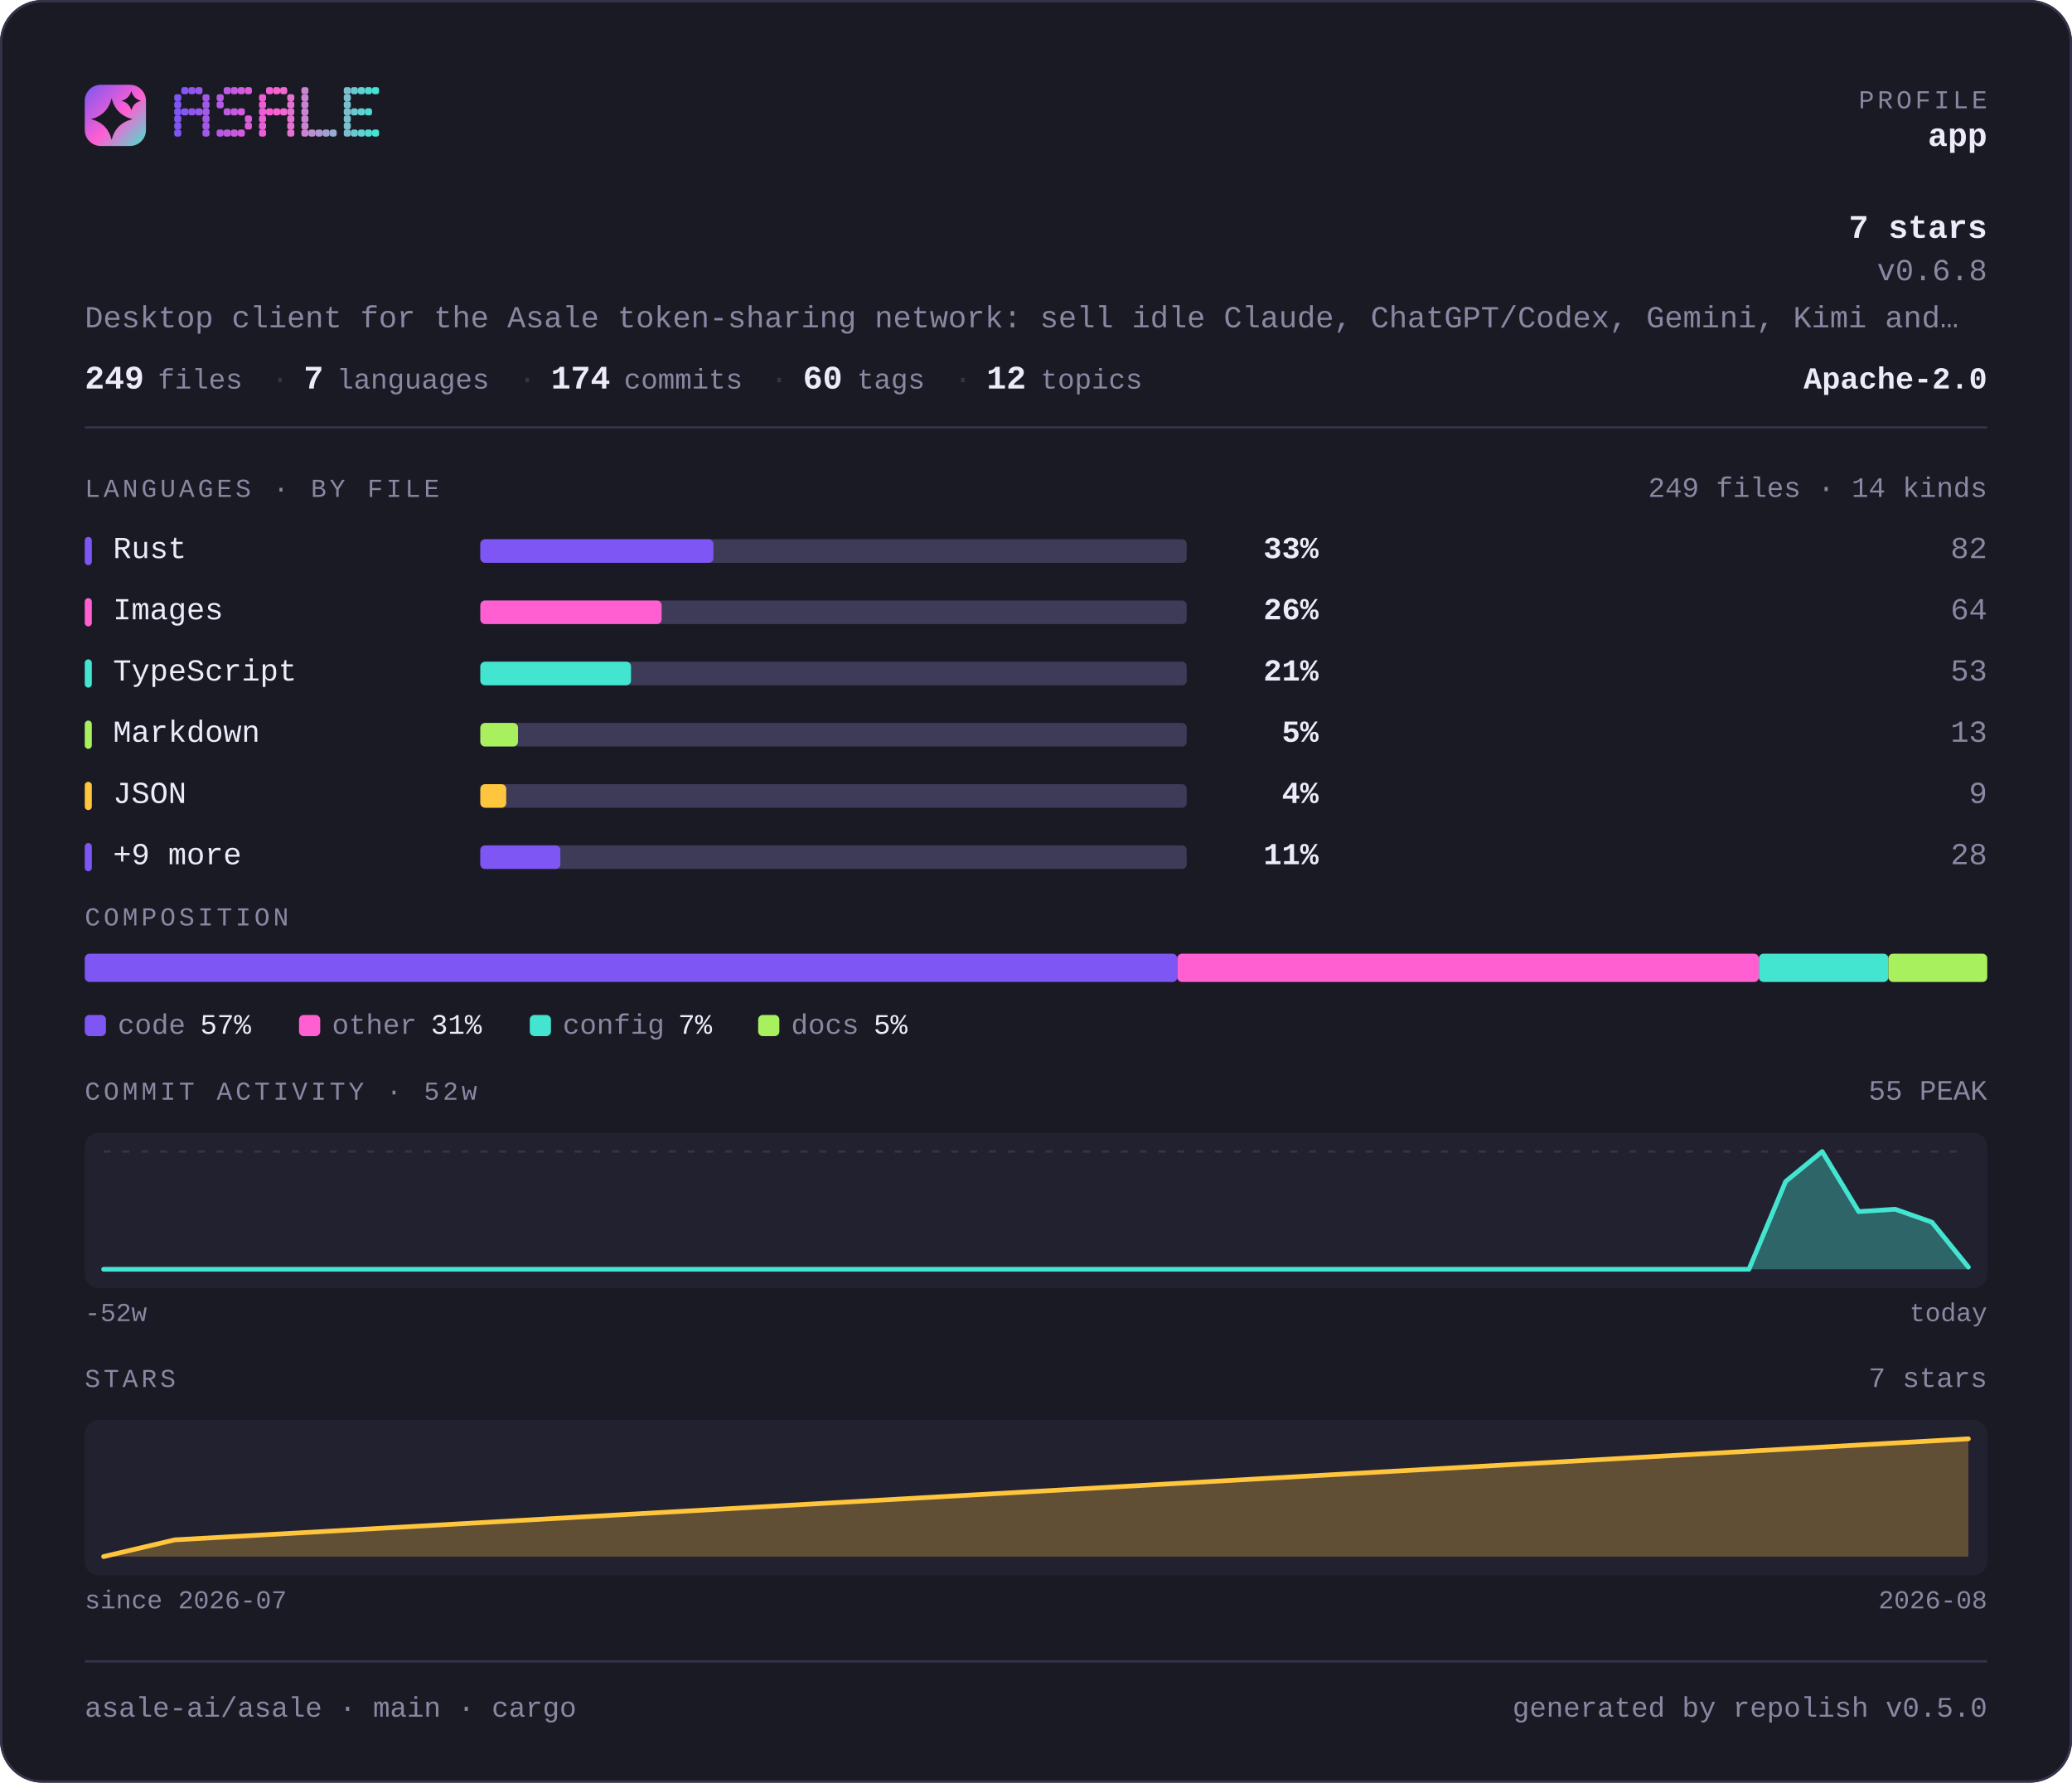
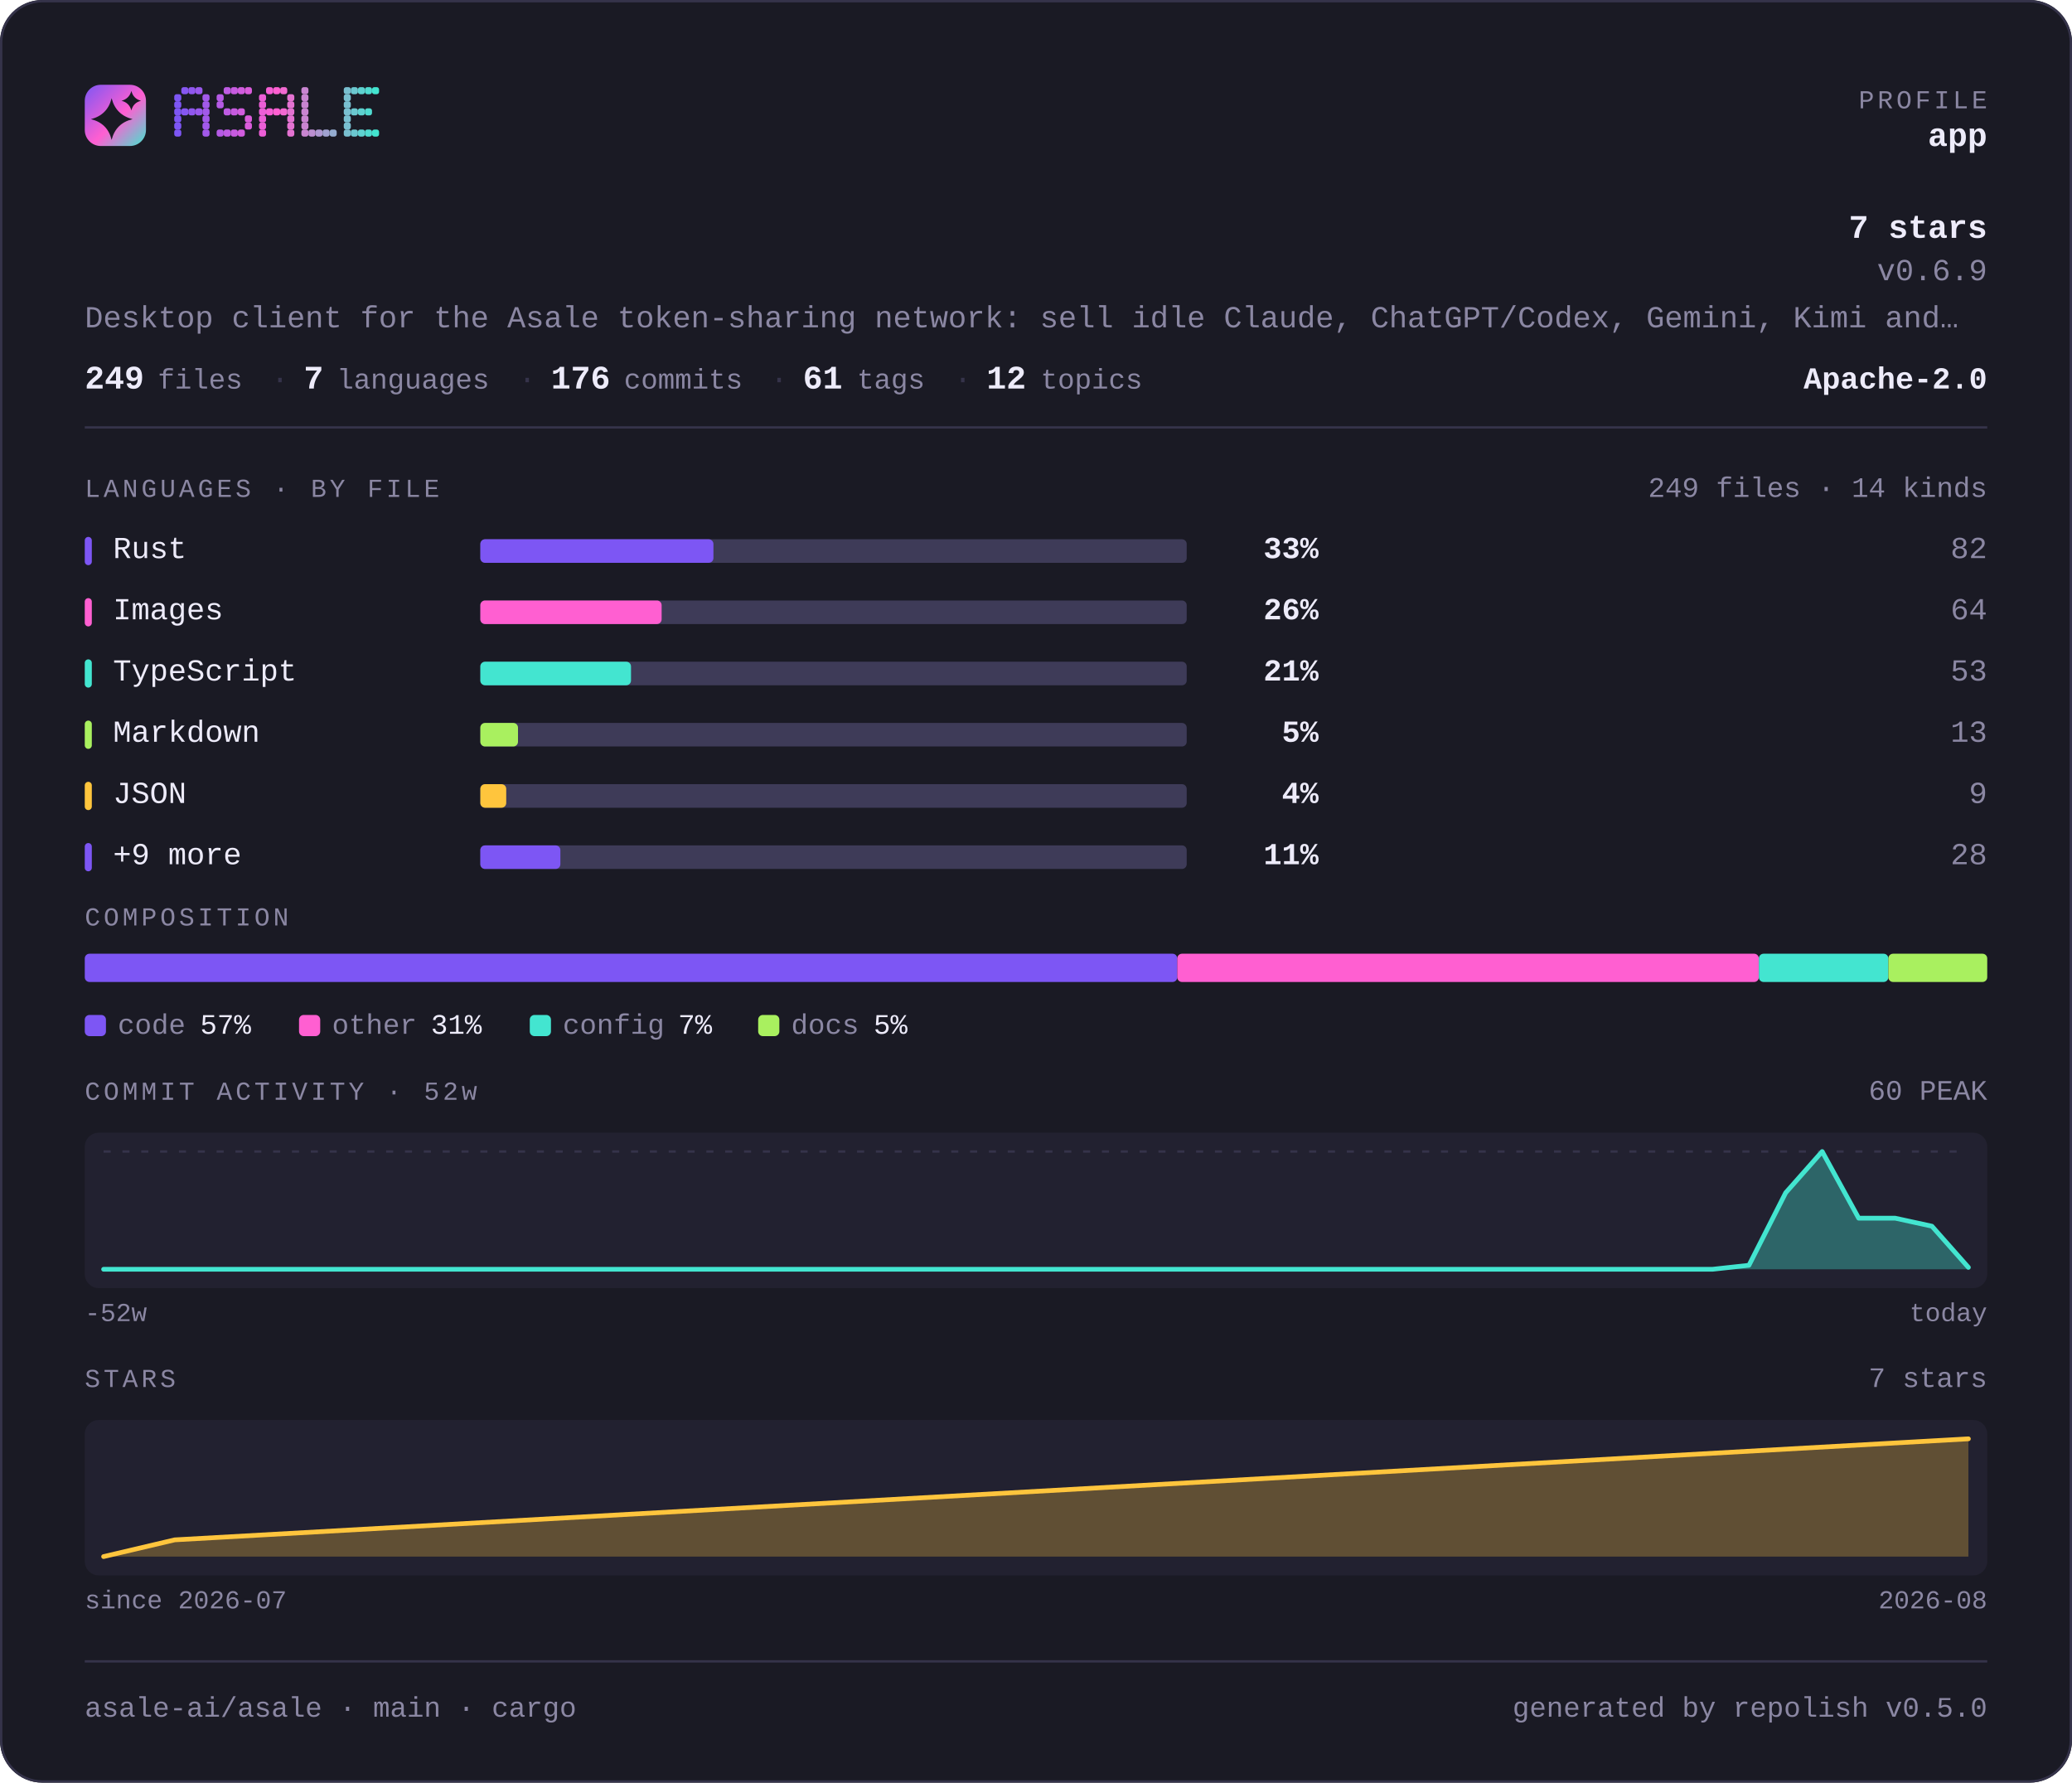
<svg xmlns="http://www.w3.org/2000/svg" width="880" height="757" viewBox="0 0 880 757" lang="en" role="img" aria-label="asale-ai/asale — repository overview">
  <defs>
    <linearGradient id="brand" x1="0" y1="0" x2="1" y2="1">
      <stop offset="0" stop-color="#7d56f4" />
      <stop offset="0.55" stop-color="#ff5fd1" />
      <stop offset="1" stop-color="#43e5d0" />
    </linearGradient>
  </defs>
  <style>
    .t { font-family: ui-monospace, SFMono-Regular, "SF Mono", Menlo, Consolas, "Liberation Mono", "Noto Sans Mono CJK SC", "Noto Sans Mono CJK JP", "Microsoft YaHei", "Hiragino Sans", "Yu Gothic", monospace; }
  </style>
  <rect x="0" y="0" width="880" height="757" rx="18.0" fill="#1a1a24" />
  <rect x="0.5" y="0.5" width="879" height="756" rx="17.5" fill="none" stroke="#35334a" />
  <rect x="36" y="36" width="26" height="26" rx="6.8" fill="url(#brand)" />
  <path d="M47.4 41.7Q49.2 48.8 56.3 50.6Q49.2 52.3 47.4 59.4Q45.7 52.3 38.6 50.6Q45.7 48.8 47.4 41.7Z" fill="#1a1a24" />
  <path d="M55.8 38.6Q56.6 41.9 59.9 42.8Q56.6 43.6 55.8 46.9Q54.9 43.6 51.6 42.8Q54.9 41.9 55.8 38.6Z" fill="#1a1a24" />
  <g fill="#7d56f4">
    <rect x="74" y="40" width="3" height="3" rx="1" />
    <rect x="74" y="43" width="3" height="3" rx="1" />
    <rect x="74" y="46" width="3" height="3" rx="1" />
    <rect x="74" y="49" width="3" height="3" rx="1" />
    <rect x="74" y="52" width="3" height="3" rx="1" />
    <rect x="74" y="55" width="3" height="3" rx="1" />
  </g>
  <g fill="#8657f2">
    <rect x="77" y="37" width="3" height="3" rx="1" />
    <rect x="77" y="46" width="3" height="3" rx="1" />
  </g>
  <g fill="#9057ef">
    <rect x="80" y="37" width="3" height="3" rx="1" />
    <rect x="80" y="46" width="3" height="3" rx="1" />
  </g>
  <g fill="#9958ed">
    <rect x="83" y="37" width="3" height="3" rx="1" />
    <rect x="83" y="46" width="3" height="3" rx="1" />
  </g>
  <g fill="#a259ea">
    <rect x="86" y="40" width="3" height="3" rx="1" />
    <rect x="86" y="43" width="3" height="3" rx="1" />
    <rect x="86" y="46" width="3" height="3" rx="1" />
    <rect x="86" y="49" width="3" height="3" rx="1" />
    <rect x="86" y="52" width="3" height="3" rx="1" />
    <rect x="86" y="55" width="3" height="3" rx="1" />
  </g>
  <g fill="#b55ae5">
    <rect x="92" y="40" width="3" height="3" rx="1" />
    <rect x="92" y="43" width="3" height="3" rx="1" />
    <rect x="92" y="55" width="3" height="3" rx="1" />
  </g>
  <g fill="#be5be3">
    <rect x="95" y="37" width="3" height="3" rx="1" />
    <rect x="95" y="46" width="3" height="3" rx="1" />
    <rect x="95" y="55" width="3" height="3" rx="1" />
  </g>
  <g fill="#c75be0">
    <rect x="98" y="37" width="3" height="3" rx="1" />
    <rect x="98" y="46" width="3" height="3" rx="1" />
    <rect x="98" y="55" width="3" height="3" rx="1" />
  </g>
  <g fill="#d15cde">
    <rect x="101" y="37" width="3" height="3" rx="1" />
    <rect x="101" y="46" width="3" height="3" rx="1" />
    <rect x="101" y="55" width="3" height="3" rx="1" />
  </g>
  <g fill="#da5cdb">
    <rect x="104" y="37" width="3" height="3" rx="1" />
    <rect x="104" y="49" width="3" height="3" rx="1" />
    <rect x="104" y="52" width="3" height="3" rx="1" />
  </g>
  <g fill="#ec5ed6">
    <rect x="110" y="40" width="3" height="3" rx="1" />
    <rect x="110" y="43" width="3" height="3" rx="1" />
    <rect x="110" y="46" width="3" height="3" rx="1" />
    <rect x="110" y="49" width="3" height="3" rx="1" />
    <rect x="110" y="52" width="3" height="3" rx="1" />
    <rect x="110" y="55" width="3" height="3" rx="1" />
  </g>
  <g fill="#f65ed4">
    <rect x="113" y="37" width="3" height="3" rx="1" />
    <rect x="113" y="46" width="3" height="3" rx="1" />
  </g>
  <g fill="#ff5fd1">
    <rect x="116" y="37" width="3" height="3" rx="1" />
    <rect x="116" y="46" width="3" height="3" rx="1" />
  </g>
  <g fill="#f269d1">
    <rect x="119" y="37" width="3" height="3" rx="1" />
    <rect x="119" y="46" width="3" height="3" rx="1" />
  </g>
  <g fill="#e472d1">
    <rect x="122" y="40" width="3" height="3" rx="1" />
    <rect x="122" y="43" width="3" height="3" rx="1" />
    <rect x="122" y="46" width="3" height="3" rx="1" />
    <rect x="122" y="49" width="3" height="3" rx="1" />
    <rect x="122" y="52" width="3" height="3" rx="1" />
    <rect x="122" y="55" width="3" height="3" rx="1" />
  </g>
  <g fill="#c985d1">
    <rect x="128" y="37" width="3" height="3" rx="1" />
    <rect x="128" y="40" width="3" height="3" rx="1" />
    <rect x="128" y="43" width="3" height="3" rx="1" />
    <rect x="128" y="46" width="3" height="3" rx="1" />
    <rect x="128" y="49" width="3" height="3" rx="1" />
    <rect x="128" y="52" width="3" height="3" rx="1" />
    <rect x="128" y="55" width="3" height="3" rx="1" />
  </g>
  <g fill="#bc8fd1">
    <rect x="131" y="55" width="3" height="3" rx="1" />
  </g>
  <g fill="#ae98d1">
    <rect x="134" y="55" width="3" height="3" rx="1" />
  </g>
  <g fill="#a1a2d1">
    <rect x="137" y="55" width="3" height="3" rx="1" />
  </g>
  <g fill="#94acd0">
    <rect x="140" y="55" width="3" height="3" rx="1" />
  </g>
  <g fill="#79bfd0">
    <rect x="146" y="37" width="3" height="3" rx="1" />
    <rect x="146" y="40" width="3" height="3" rx="1" />
    <rect x="146" y="43" width="3" height="3" rx="1" />
    <rect x="146" y="46" width="3" height="3" rx="1" />
    <rect x="146" y="49" width="3" height="3" rx="1" />
    <rect x="146" y="52" width="3" height="3" rx="1" />
    <rect x="146" y="55" width="3" height="3" rx="1" />
  </g>
  <g fill="#6bc8d0">
    <rect x="149" y="37" width="3" height="3" rx="1" />
    <rect x="149" y="46" width="3" height="3" rx="1" />
    <rect x="149" y="55" width="3" height="3" rx="1" />
  </g>
  <g fill="#5ed2d0">
    <rect x="152" y="37" width="3" height="3" rx="1" />
    <rect x="152" y="46" width="3" height="3" rx="1" />
    <rect x="152" y="55" width="3" height="3" rx="1" />
  </g>
  <g fill="#50dbd0">
    <rect x="155" y="37" width="3" height="3" rx="1" />
    <rect x="155" y="46" width="3" height="3" rx="1" />
    <rect x="155" y="55" width="3" height="3" rx="1" />
  </g>
  <g fill="#43e5d0">
    <rect x="158" y="37" width="3" height="3" rx="1" />
    <rect x="158" y="55" width="3" height="3" rx="1" />
  </g>
  <text class="t" x="844" y="46" font-size="11" fill="#8b87a3" text-anchor="end" letter-spacing="1.4">PROFILE</text>
  <text class="t" x="844" y="62" font-size="14" fill="#edebfa" text-anchor="end" font-weight="700">app</text>
  <text class="t" x="844" y="101" font-size="14" fill="#edebfa" text-anchor="end" font-weight="700">7 stars</text>
-   <text class="t" x="844" y="119" font-size="13" fill="#8b87a3" text-anchor="end">v0.6.8</text>
+   <text class="t" x="844" y="119" font-size="13" fill="#8b87a3" text-anchor="end">v0.6.9</text>
  <text class="t" x="36" y="139" font-size="13" fill="#8b87a3" text-anchor="start">Desktop client for the Asale token-sharing network: sell idle Claude, ChatGPT/Codex, Gemini, Kimi and…</text>
  <text class="t" x="36" y="165" font-size="14" fill="#edebfa" text-anchor="start" font-weight="700">249</text>
  <text class="t" x="67" y="165" font-size="12" fill="#8b87a3" text-anchor="start">files</text>
  <text class="t" x="115" y="165" font-size="13" fill="#35334a" text-anchor="start">·</text>
  <text class="t" x="129" y="165" font-size="14" fill="#edebfa" text-anchor="start" font-weight="700">7</text>
  <text class="t" x="143" y="165" font-size="12" fill="#8b87a3" text-anchor="start">languages</text>
  <text class="t" x="220" y="165" font-size="13" fill="#35334a" text-anchor="start">·</text>
-   <text class="t" x="234" y="165" font-size="14" fill="#edebfa" text-anchor="start" font-weight="700">174</text>
+   <text class="t" x="234" y="165" font-size="14" fill="#edebfa" text-anchor="start" font-weight="700">176</text>
  <text class="t" x="265" y="165" font-size="12" fill="#8b87a3" text-anchor="start">commits</text>
  <text class="t" x="327" y="165" font-size="13" fill="#35334a" text-anchor="start">·</text>
-   <text class="t" x="341" y="165" font-size="14" fill="#edebfa" text-anchor="start" font-weight="700">60</text>
+   <text class="t" x="341" y="165" font-size="14" fill="#edebfa" text-anchor="start" font-weight="700">61</text>
  <text class="t" x="364" y="165" font-size="12" fill="#8b87a3" text-anchor="start">tags</text>
  <text class="t" x="405" y="165" font-size="13" fill="#35334a" text-anchor="start">·</text>
  <text class="t" x="419" y="165" font-size="14" fill="#edebfa" text-anchor="start" font-weight="700">12</text>
  <text class="t" x="442" y="165" font-size="12" fill="#8b87a3" text-anchor="start">topics</text>
  <text class="t" x="844" y="165" font-size="13" fill="#edebfa" text-anchor="end" font-weight="700">Apache-2.0</text>
  <rect x="36" y="181" width="808" height="1" fill="#35334a" />
  <text class="t" x="36" y="211" font-size="11" fill="#8b87a3" text-anchor="start" letter-spacing="1.4">LANGUAGES · BY FILE</text>
  <text class="t" x="844" y="211" font-size="12" fill="#8b87a3" text-anchor="end">249 files · 14 kinds</text>
  <rect x="36" y="228" width="3" height="12" rx="1.5" fill="#7d56f4" />
  <text class="t" x="48" y="237" font-size="13" fill="#edebfa" text-anchor="start">Rust</text>
  <rect x="204" y="229" width="300" height="10" rx="2.0" fill="#3e3b58" />
  <rect x="204" y="229" width="99" height="10" rx="2.0" fill="#7d56f4" />
  <text class="t" x="560" y="237" font-size="13" fill="#edebfa" text-anchor="end" font-weight="700">33%</text>
  <text class="t" x="844" y="237" font-size="13" fill="#8b87a3" text-anchor="end">82</text>
  <rect x="36" y="254" width="3" height="12" rx="1.5" fill="#ff5fd1" />
  <text class="t" x="48" y="263" font-size="13" fill="#edebfa" text-anchor="start">Images</text>
  <rect x="204" y="255" width="300" height="10" rx="2.0" fill="#3e3b58" />
  <rect x="204" y="255" width="77" height="10" rx="2.0" fill="#ff5fd1" />
  <text class="t" x="560" y="263" font-size="13" fill="#edebfa" text-anchor="end" font-weight="700">26%</text>
  <text class="t" x="844" y="263" font-size="13" fill="#8b87a3" text-anchor="end">64</text>
  <rect x="36" y="280" width="3" height="12" rx="1.5" fill="#43e5d0" />
  <text class="t" x="48" y="289" font-size="13" fill="#edebfa" text-anchor="start">TypeScript</text>
  <rect x="204" y="281" width="300" height="10" rx="2.0" fill="#3e3b58" />
  <rect x="204" y="281" width="64" height="10" rx="2.0" fill="#43e5d0" />
  <text class="t" x="560" y="289" font-size="13" fill="#edebfa" text-anchor="end" font-weight="700">21%</text>
  <text class="t" x="844" y="289" font-size="13" fill="#8b87a3" text-anchor="end">53</text>
  <rect x="36" y="306" width="3" height="12" rx="1.5" fill="#a9f05f" />
  <text class="t" x="48" y="315" font-size="13" fill="#edebfa" text-anchor="start">Markdown</text>
  <rect x="204" y="307" width="300" height="10" rx="2.0" fill="#3e3b58" />
  <rect x="204" y="307" width="16" height="10" rx="2.0" fill="#a9f05f" />
  <text class="t" x="560" y="315" font-size="13" fill="#edebfa" text-anchor="end" font-weight="700">5%</text>
  <text class="t" x="844" y="315" font-size="13" fill="#8b87a3" text-anchor="end">13</text>
  <rect x="36" y="332" width="3" height="12" rx="1.5" fill="#ffc53d" />
  <text class="t" x="48" y="341" font-size="13" fill="#edebfa" text-anchor="start">JSON</text>
  <rect x="204" y="333" width="300" height="10" rx="2.0" fill="#3e3b58" />
  <rect x="204" y="333" width="11" height="10" rx="2.0" fill="#ffc53d" />
  <text class="t" x="560" y="341" font-size="13" fill="#edebfa" text-anchor="end" font-weight="700">4%</text>
  <text class="t" x="844" y="341" font-size="13" fill="#8b87a3" text-anchor="end">9</text>
  <rect x="36" y="358" width="3" height="12" rx="1.5" fill="#7d56f4" />
  <text class="t" x="48" y="367" font-size="13" fill="#edebfa" text-anchor="start">+9 more</text>
  <rect x="204" y="359" width="300" height="10" rx="2.0" fill="#3e3b58" />
  <rect x="204" y="359" width="34" height="10" rx="2.0" fill="#7d56f4" />
  <text class="t" x="560" y="367" font-size="13" fill="#edebfa" text-anchor="end" font-weight="700">11%</text>
  <text class="t" x="844" y="367" font-size="13" fill="#8b87a3" text-anchor="end">28</text>
  <text class="t" x="36" y="393" font-size="11" fill="#8b87a3" text-anchor="start" letter-spacing="1.4">COMPOSITION</text>
  <rect x="36" y="405" width="464" height="12" rx="2.0" fill="#7d56f4" />
  <rect x="500" y="405" width="247" height="12" rx="2.0" fill="#ff5fd1" />
  <rect x="747" y="405" width="55" height="12" rx="2.0" fill="#43e5d0" />
  <rect x="802" y="405" width="42" height="12" rx="2.0" fill="#a9f05f" />
  <rect x="36" y="431" width="9" height="9" rx="2.0" fill="#7d56f4" />
  <text class="t" x="50" y="439" font-size="12" fill="#8b87a3" text-anchor="start">code</text>
  <text class="t" x="85" y="439" font-size="12" fill="#edebfa" text-anchor="start">57%</text>
  <rect x="127" y="431" width="9" height="9" rx="2.0" fill="#ff5fd1" />
  <text class="t" x="141" y="439" font-size="12" fill="#8b87a3" text-anchor="start">other</text>
  <text class="t" x="183" y="439" font-size="12" fill="#edebfa" text-anchor="start">31%</text>
  <rect x="225" y="431" width="9" height="9" rx="2.0" fill="#43e5d0" />
  <text class="t" x="239" y="439" font-size="12" fill="#8b87a3" text-anchor="start">config</text>
  <text class="t" x="288" y="439" font-size="12" fill="#edebfa" text-anchor="start">7%</text>
  <rect x="322" y="431" width="9" height="9" rx="2.0" fill="#a9f05f" />
  <text class="t" x="336" y="439" font-size="12" fill="#8b87a3" text-anchor="start">docs</text>
  <text class="t" x="371" y="439" font-size="12" fill="#edebfa" text-anchor="start">5%</text>
  <text class="t" x="36" y="467" font-size="11" fill="#8b87a3" text-anchor="start" letter-spacing="1.4">COMMIT ACTIVITY · 52w</text>
-   <text class="t" x="844" y="467" font-size="12" fill="#8b87a3" text-anchor="end">55 PEAK</text>
+   <text class="t" x="844" y="467" font-size="12" fill="#8b87a3" text-anchor="end">60 PEAK</text>
  <rect x="36" y="481" width="808" height="66" rx="6.0" fill="#222130" />
  <line x1="44" y1="489" x2="836" y2="489" stroke="#35334a" stroke-width="1" stroke-dasharray="3 5" />
-   <path d="M44.0 539.0 L59.5 539.0 L75.1 539.0 L90.6 539.0 L106.1 539.0 L121.6 539.0 L137.2 539.0 L152.7 539.0 L168.2 539.0 L183.8 539.0 L199.3 539.0 L214.8 539.0 L230.4 539.0 L245.9 539.0 L261.4 539.0 L276.9 539.0 L292.5 539.0 L308.0 539.0 L323.5 539.0 L339.1 539.0 L354.6 539.0 L370.1 539.0 L385.6 539.0 L401.2 539.0 L416.7 539.0 L432.2 539.0 L447.8 539.0 L463.3 539.0 L478.8 539.0 L494.4 539.0 L509.9 539.0 L525.4 539.0 L540.9 539.0 L556.5 539.0 L572.0 539.0 L587.5 539.0 L603.1 539.0 L618.6 539.0 L634.1 539.0 L649.6 539.0 L665.2 539.0 L680.7 539.0 L696.2 539.0 L711.8 539.0 L727.3 539.0 L742.8 539.0 L758.4 501.7 L773.9 489.0 L789.4 514.5 L804.9 513.5 L820.5 519.0 L836.0 538.1 L836.0 539 L44 539 Z" fill="#43e5d0" fill-opacity="0.35" />
-   <path d="M44.0 539.0 L59.5 539.0 L75.1 539.0 L90.6 539.0 L106.1 539.0 L121.6 539.0 L137.2 539.0 L152.7 539.0 L168.2 539.0 L183.8 539.0 L199.3 539.0 L214.8 539.0 L230.4 539.0 L245.9 539.0 L261.4 539.0 L276.9 539.0 L292.5 539.0 L308.0 539.0 L323.5 539.0 L339.1 539.0 L354.6 539.0 L370.1 539.0 L385.6 539.0 L401.2 539.0 L416.7 539.0 L432.2 539.0 L447.8 539.0 L463.3 539.0 L478.8 539.0 L494.4 539.0 L509.9 539.0 L525.4 539.0 L540.9 539.0 L556.5 539.0 L572.0 539.0 L587.5 539.0 L603.1 539.0 L618.6 539.0 L634.1 539.0 L649.6 539.0 L665.2 539.0 L680.7 539.0 L696.2 539.0 L711.8 539.0 L727.3 539.0 L742.8 539.0 L758.4 501.7 L773.9 489.0 L789.4 514.5 L804.9 513.5 L820.5 519.0 L836.0 538.1" fill="none" stroke="#43e5d0" stroke-width="2" stroke-linejoin="round" stroke-linecap="round" />
+   <path d="M44.0 539.0 L59.5 539.0 L75.1 539.0 L90.6 539.0 L106.1 539.0 L121.6 539.0 L137.2 539.0 L152.7 539.0 L168.2 539.0 L183.8 539.0 L199.3 539.0 L214.8 539.0 L230.4 539.0 L245.9 539.0 L261.4 539.0 L276.9 539.0 L292.5 539.0 L308.0 539.0 L323.5 539.0 L339.1 539.0 L354.6 539.0 L370.1 539.0 L385.6 539.0 L401.2 539.0 L416.7 539.0 L432.2 539.0 L447.8 539.0 L463.3 539.0 L478.8 539.0 L494.4 539.0 L509.9 539.0 L525.4 539.0 L540.9 539.0 L556.5 539.0 L572.0 539.0 L587.5 539.0 L603.1 539.0 L618.6 539.0 L634.1 539.0 L649.6 539.0 L665.2 539.0 L680.7 539.0 L696.2 539.0 L711.8 539.0 L727.3 539.0 L742.8 537.3 L758.4 506.5 L773.9 489.0 L789.4 517.3 L804.9 517.3 L820.5 520.7 L836.0 538.2 L836.0 539 L44 539 Z" fill="#43e5d0" fill-opacity="0.35" />
+   <path d="M44.0 539.0 L59.5 539.0 L75.1 539.0 L90.6 539.0 L106.1 539.0 L121.6 539.0 L137.2 539.0 L152.7 539.0 L168.2 539.0 L183.8 539.0 L199.3 539.0 L214.8 539.0 L230.4 539.0 L245.9 539.0 L261.4 539.0 L276.9 539.0 L292.5 539.0 L308.0 539.0 L323.5 539.0 L339.1 539.0 L354.6 539.0 L370.1 539.0 L385.6 539.0 L401.2 539.0 L416.7 539.0 L432.2 539.0 L447.8 539.0 L463.3 539.0 L478.8 539.0 L494.4 539.0 L509.9 539.0 L525.4 539.0 L540.9 539.0 L556.5 539.0 L572.0 539.0 L587.5 539.0 L603.1 539.0 L618.6 539.0 L634.1 539.0 L649.6 539.0 L665.2 539.0 L680.7 539.0 L696.2 539.0 L711.8 539.0 L727.3 539.0 L742.8 537.3 L758.4 506.5 L773.9 489.0 L789.4 517.3 L804.9 517.3 L820.5 520.7 L836.0 538.2" fill="none" stroke="#43e5d0" stroke-width="2" stroke-linejoin="round" stroke-linecap="round" />
  <text class="t" x="36" y="561" font-size="11" fill="#8b87a3" text-anchor="start">-52w</text>
  <text class="t" x="844" y="561" font-size="11" fill="#8b87a3" text-anchor="end">today</text>
  <text class="t" x="36" y="589" font-size="11" fill="#8b87a3" text-anchor="start" letter-spacing="1.4">STARS</text>
  <text class="t" x="844" y="589" font-size="12" fill="#8b87a3" text-anchor="end">7 stars</text>
  <rect x="36" y="603" width="808" height="66" rx="6.0" fill="#222130" />
  <path d="M44.0 661.0 L74.2 653.9 L836.0 611.0 L836.0 661 L44.0 661 Z" fill="#ffc53d" fill-opacity="0.28" />
  <path d="M44.0 661.0 L74.2 653.9 L836.0 611.0" fill="none" stroke="#ffc53d" stroke-width="2" stroke-linejoin="round" stroke-linecap="round" />
  <text class="t" x="36" y="683" font-size="11" fill="#8b87a3" text-anchor="start">since 2026-07</text>
  <text class="t" x="844" y="683" font-size="11" fill="#8b87a3" text-anchor="end">2026-08</text>
  <rect x="36" y="705" width="808" height="1" fill="#35334a" />
  <text class="t" x="36" y="729" font-size="12" fill="#8b87a3" text-anchor="start">asale-ai/asale · main · cargo</text>
  <text class="t" x="844" y="729" font-size="12" fill="#8b87a3" text-anchor="end">generated by repolish v0.5.0</text>
</svg>
